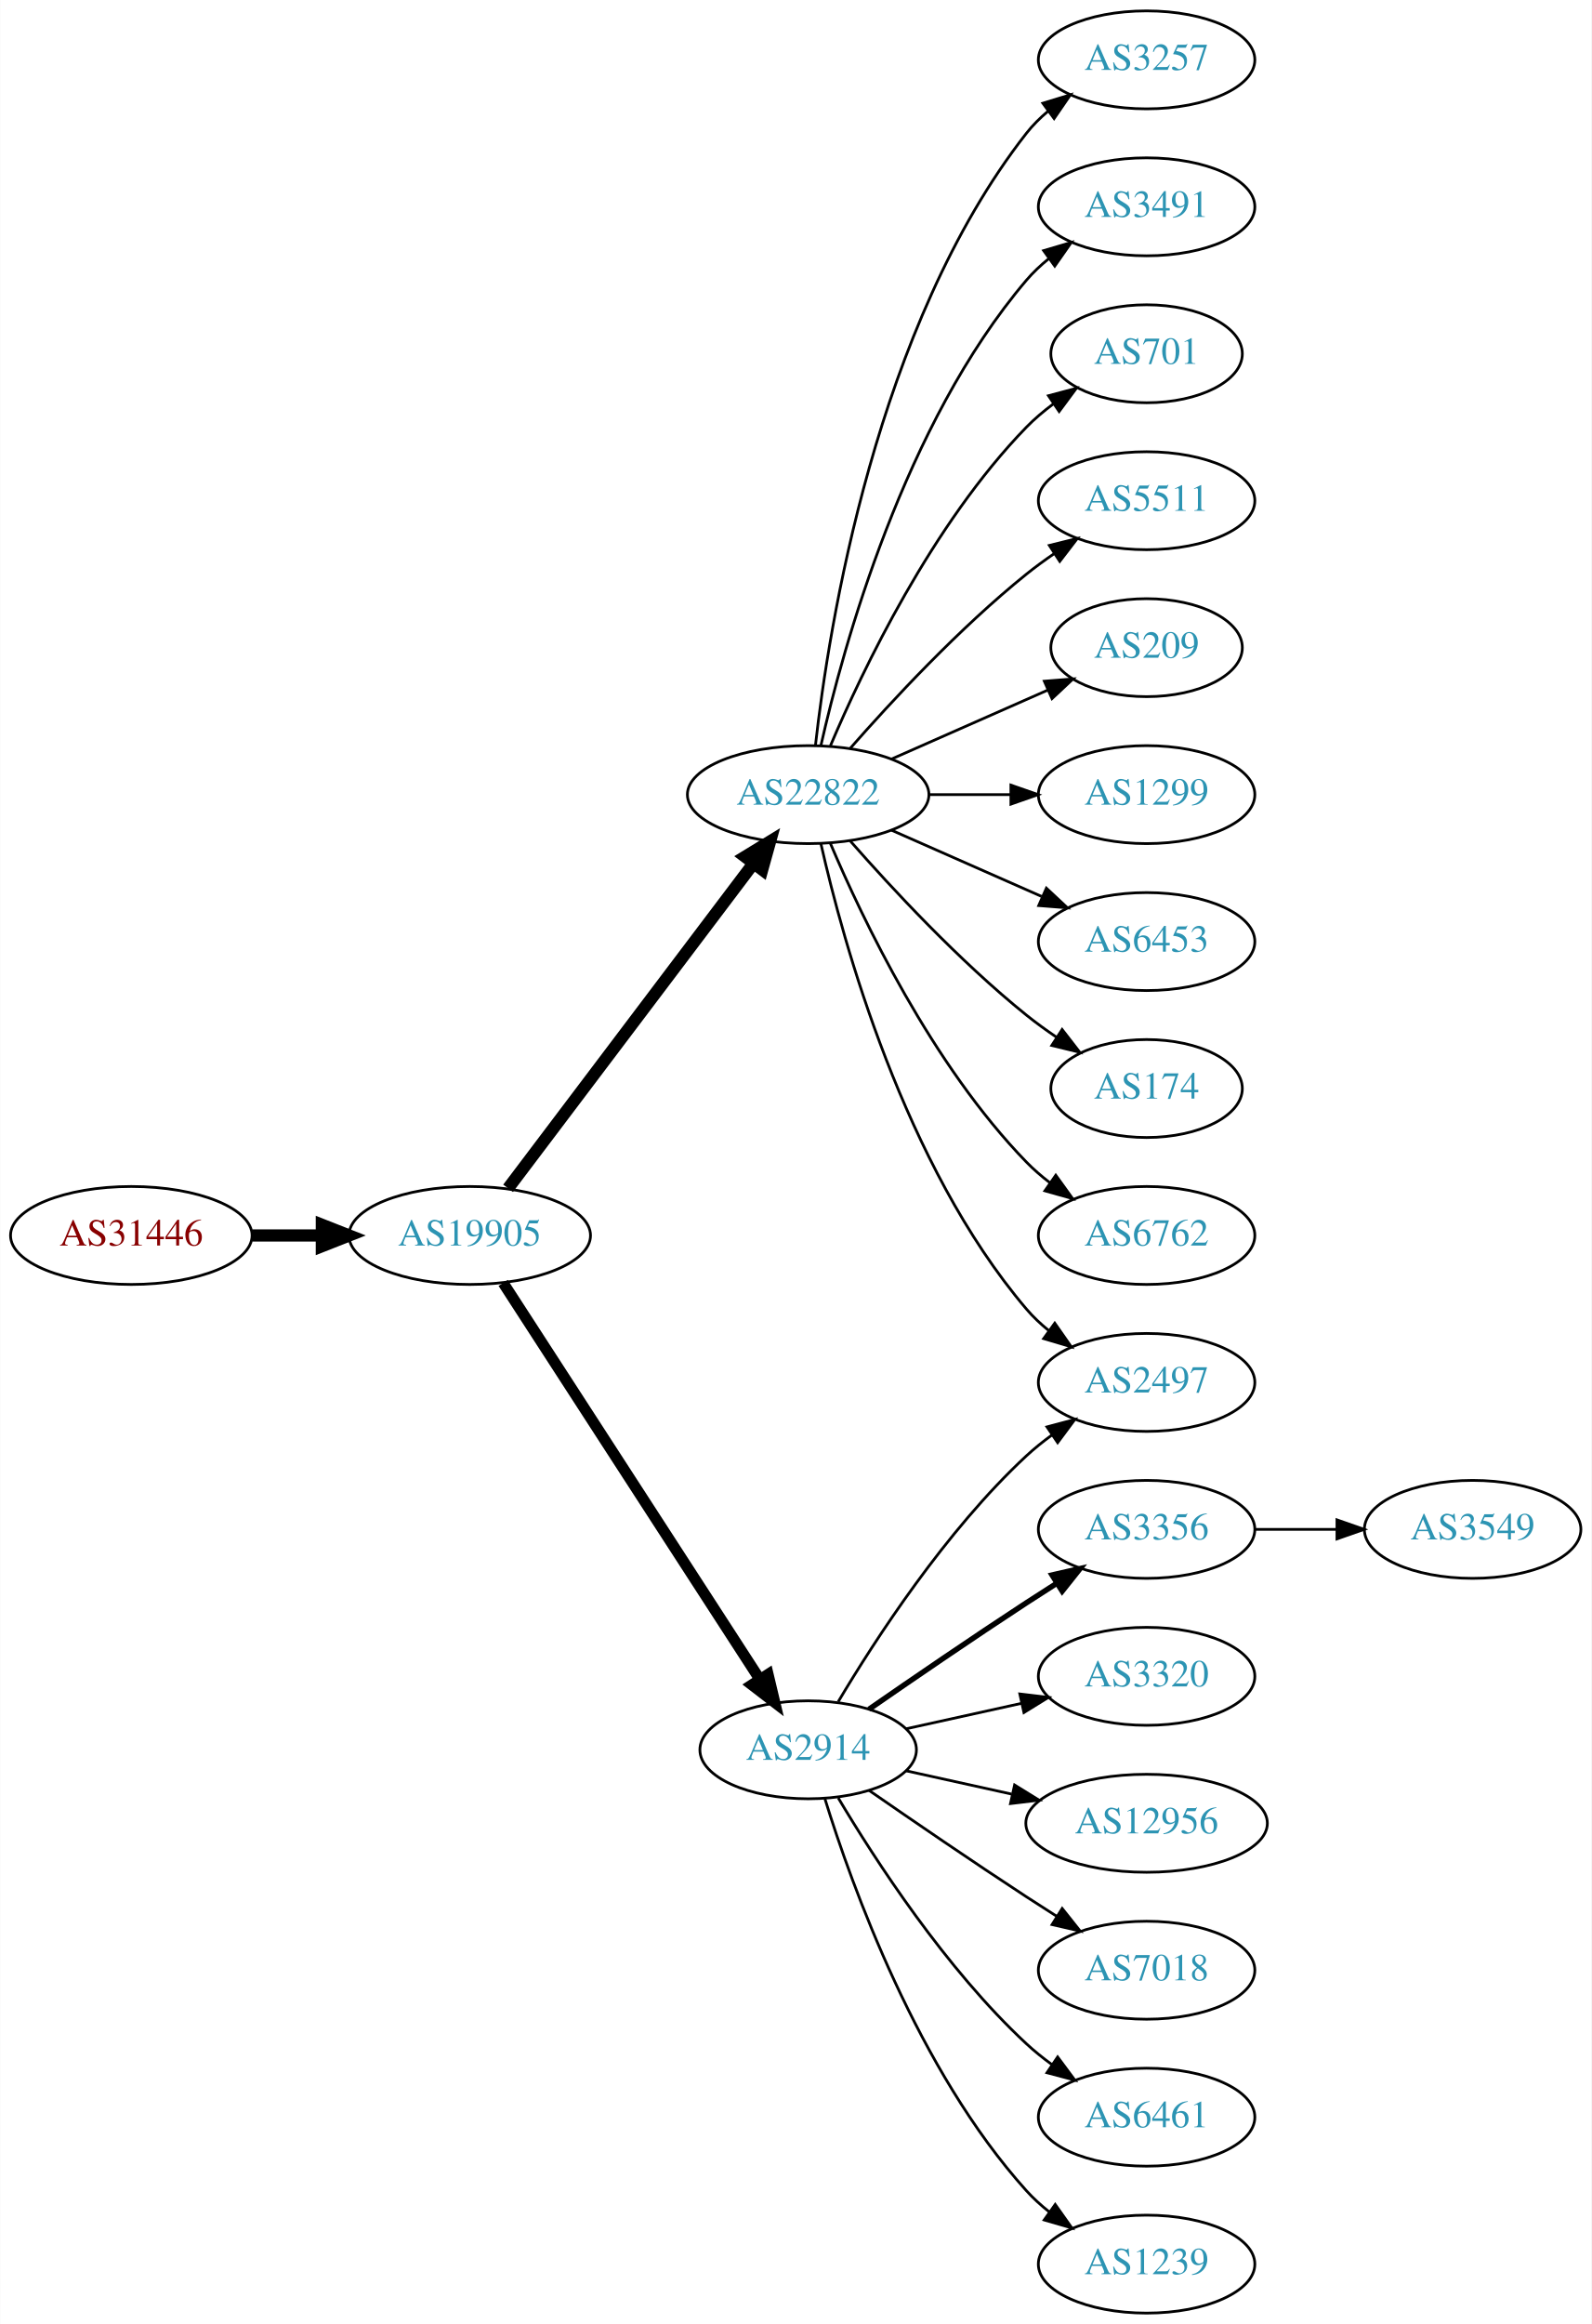
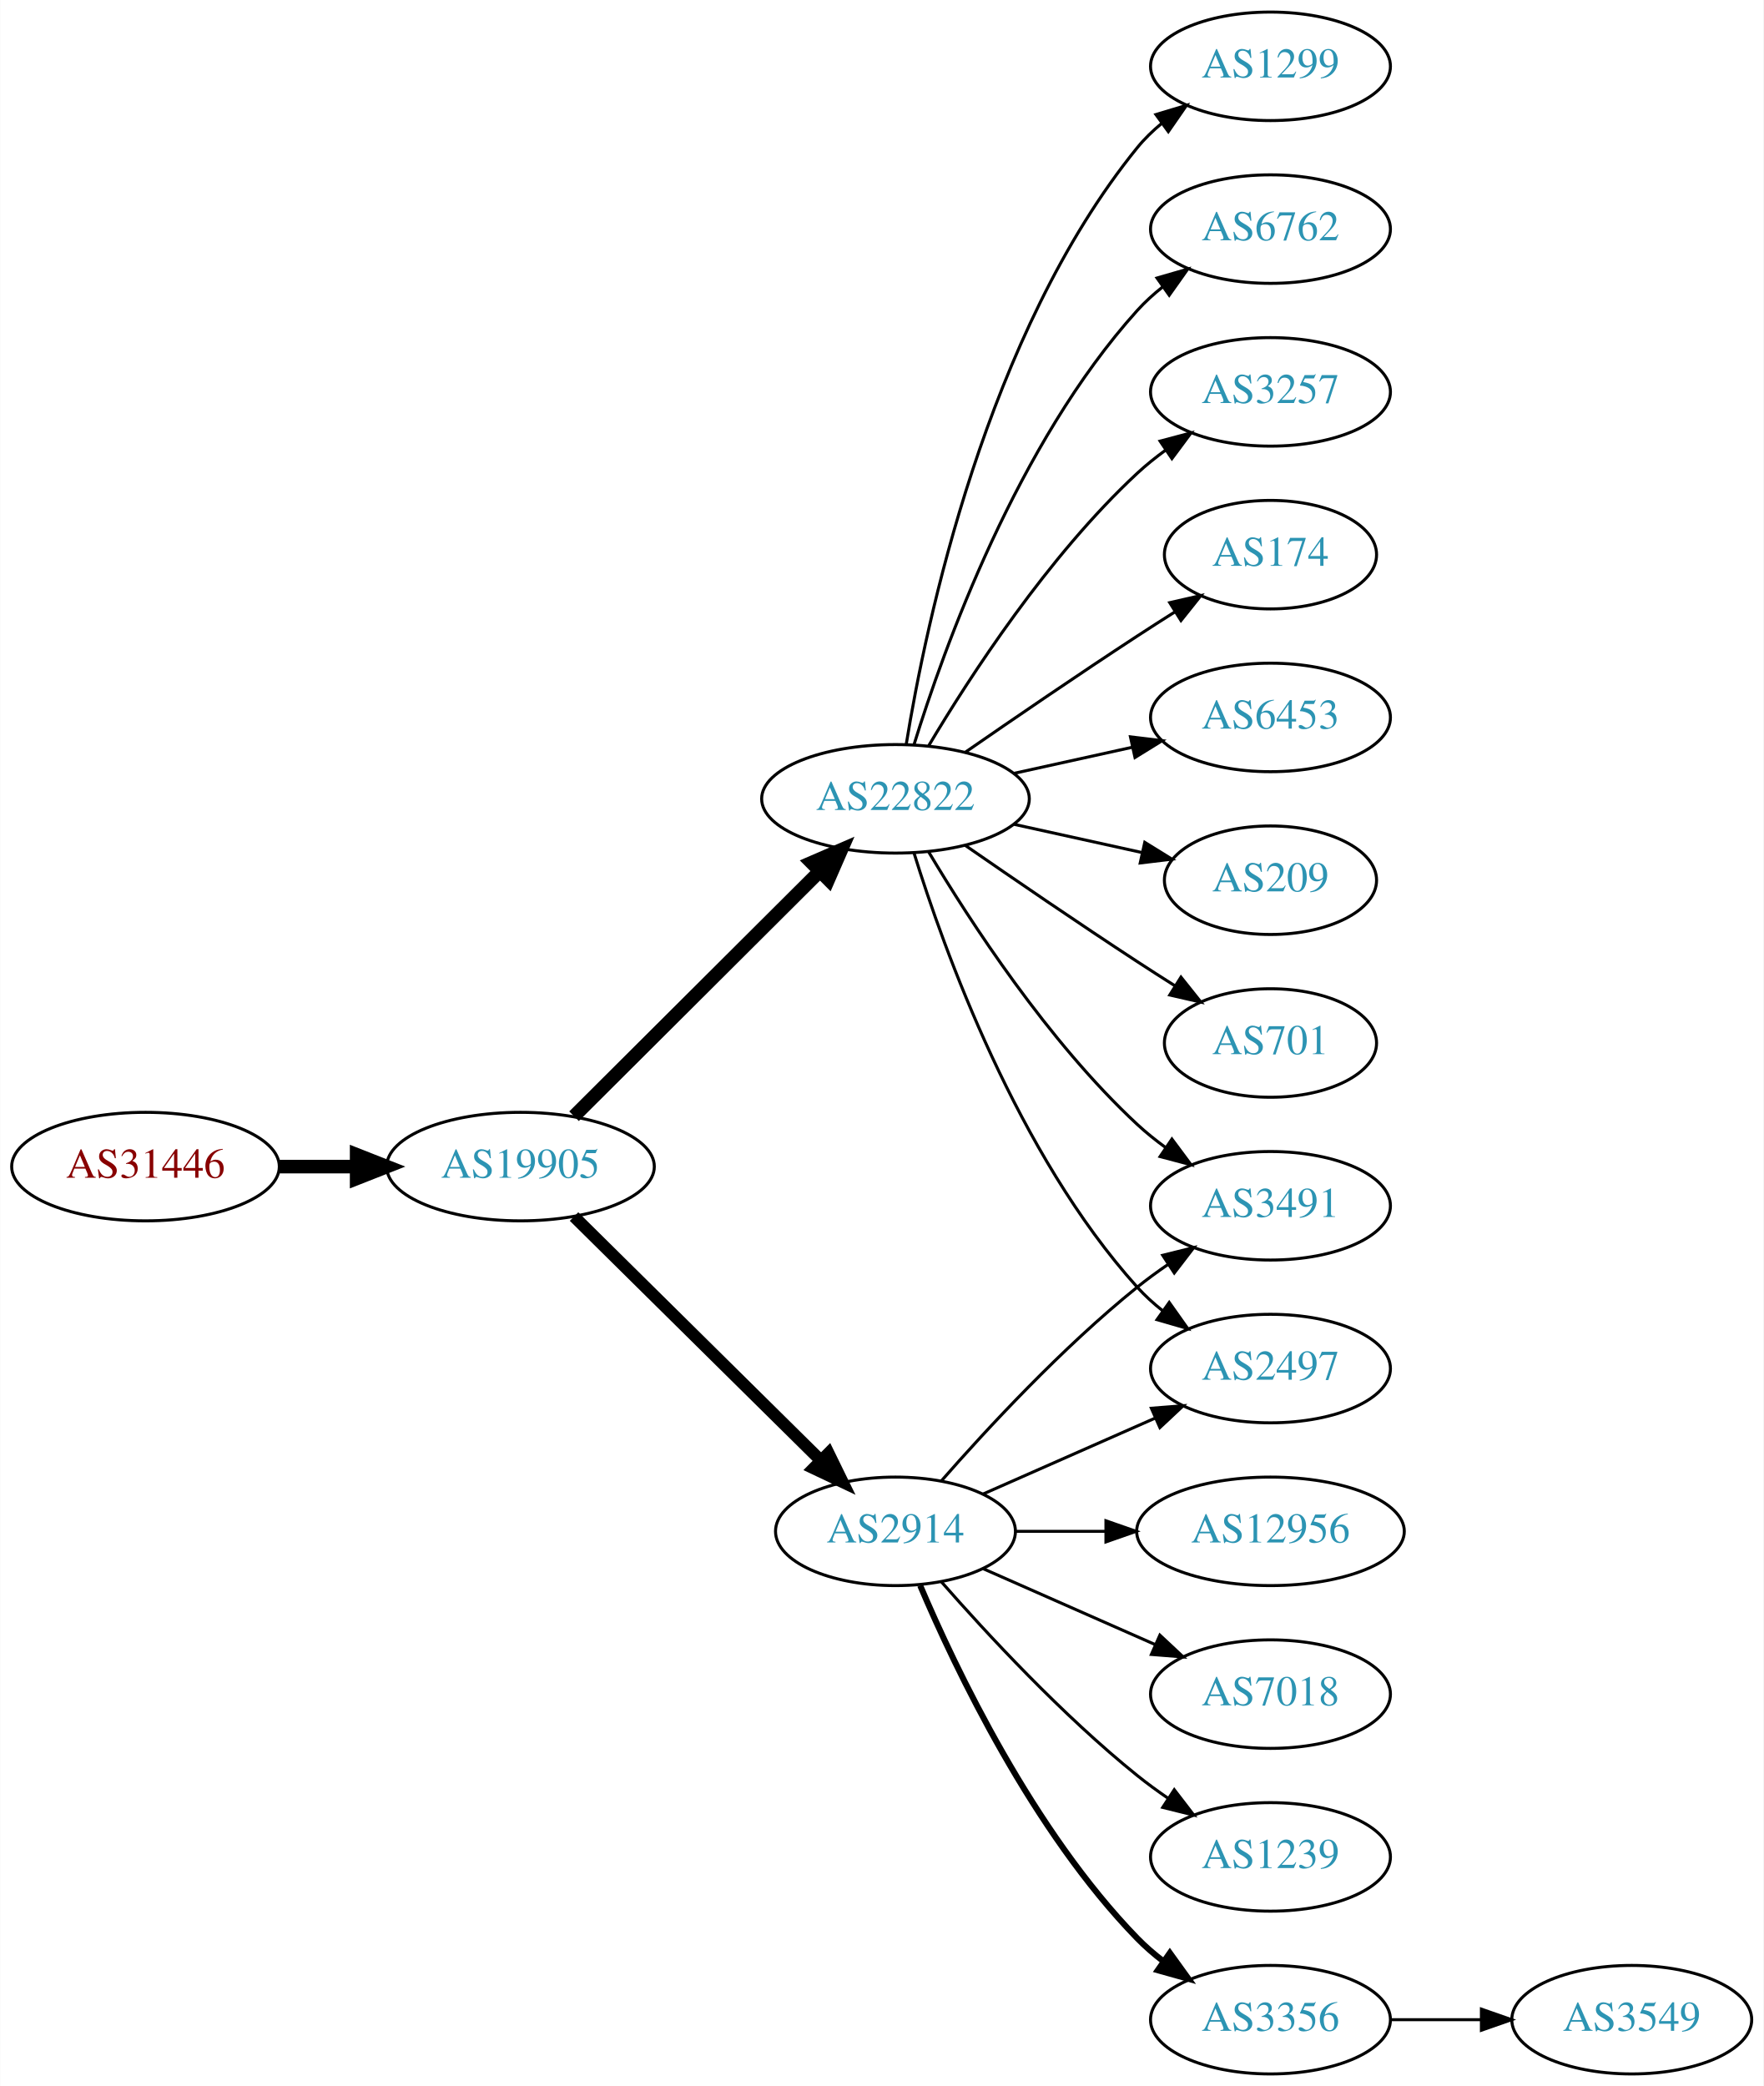
- <svg xmlns="http://www.w3.org/2000/svg" xmlns:xlink="http://www.w3.org/1999/xlink" width="585pt" height="854pt" viewBox="0.00 0.00 584.86 854.00">
-   <g id="graph0" class="graph" transform="scale(1 1) rotate(0) translate(4 850)">
-     <polygon fill="white" stroke="none" points="-4,4 -4,-850 580.862,-850 580.862,4 -4,4" />
+ <svg xmlns="http://www.w3.org/2000/svg" xmlns:xlink="http://www.w3.org/1999/xlink" width="585pt" height="692pt" viewBox="0.00 0.00 584.86 692.00">
+   <g id="graph0" class="graph" transform="scale(1 1) rotate(0) translate(4 688)">
+     <polygon fill="white" stroke="none" points="-4,4 -4,-688 580.862,-688 580.862,4 -4,4" />
    <g id="node1" class="node">
      <g id="a_node1">
        <a xlink:href="/asn/31446" xlink:title="AS31446 ~ bwin.party services (Austria) GmbH [AT]">
-           <ellipse fill="#ffffff" stroke="black" cx="44.196" cy="-396" rx="44.393" ry="18" />
-           <text text-anchor="middle" x="44.196" y="-392.3" font-family="Times,serif" font-size="14.00" fill="#880000">AS31446</text>
+           <ellipse fill="#ffffff" stroke="black" cx="44.196" cy="-301" rx="44.393" ry="18" />
+           <text text-anchor="middle" x="44.196" y="-297.3" font-family="Times,serif" font-size="14.00" fill="#880000">AS31446</text>
        </a>
      </g>
    </g>
    <g id="node2" class="node">
      <g id="a_node2">
        <a xlink:href="/asn/19905" xlink:title="AS19905 ~ NeuStar, Inc. [US]">
-           <ellipse fill="#ffffff" stroke="black" cx="168.588" cy="-396" rx="44.393" ry="18" />
-           <text text-anchor="middle" x="168.588" y="-392.3" font-family="Times,serif" font-size="14.00" fill="#2c94b3">AS19905</text>
+           <ellipse fill="#ffffff" stroke="black" cx="168.588" cy="-301" rx="44.393" ry="18" />
+           <text text-anchor="middle" x="168.588" y="-297.3" font-family="Times,serif" font-size="14.00" fill="#2c94b3">AS19905</text>
        </a>
      </g>
    </g>
    <g id="edge1" class="edge">
-       <path fill="none" stroke="black" stroke-width="4.5" d="M88.692,-396C96.898,-396 105.569,-396 114.041,-396" />
-       <polygon fill="black" stroke="black" stroke-width="4.5" points="114.233,-399.938 124.233,-396 114.233,-392.063 114.233,-399.938" />
+       <path fill="none" stroke="black" stroke-width="4.5" d="M88.692,-301C96.898,-301 105.569,-301 114.041,-301" />
+       <polygon fill="black" stroke="black" stroke-width="4.5" points="114.233,-304.938 124.233,-301 114.233,-297.063 114.233,-304.938" />
    </g>
    <g id="node3" class="node">
      <g id="a_node3">
        <a xlink:href="/asn/22822" xlink:title="AS22822 ~ Limelight Networks, Inc. [US]">
-           <ellipse fill="#ffffff" stroke="black" cx="292.98" cy="-558" rx="44.393" ry="18" />
-           <text text-anchor="middle" x="292.98" y="-554.3" font-family="Times,serif" font-size="14.00" fill="#2c94b3">AS22822</text>
+           <ellipse fill="#ffffff" stroke="black" cx="292.98" cy="-423" rx="44.393" ry="18" />
+           <text text-anchor="middle" x="292.98" y="-419.3" font-family="Times,serif" font-size="14.00" fill="#2c94b3">AS22822</text>
        </a>
      </g>
    </g>
    <g id="edge2" class="edge">
-       <path fill="none" stroke="black" stroke-width="4.5" d="M182.686,-413.337C204.311,-441.96 247.582,-499.233 272.705,-532.486" />
-       <polygon fill="black" stroke="black" stroke-width="4.5" points="269.807,-535.183 278.976,-540.788 276.09,-530.435 269.807,-535.183" />
+       <path fill="none" stroke="black" stroke-width="4.5" d="M186.35,-317.708C207.381,-338.671 243.602,-374.777 267.675,-398.772" />
+       <polygon fill="black" stroke="black" stroke-width="4.5" points="265.166,-401.831 275.029,-406.103 270.726,-396.254 265.166,-401.831" />
    </g>
    <g id="node4" class="node">
      <g id="a_node4">
        <a xlink:href="/asn/2914" xlink:title="AS2914 ~ NTT America, Inc. [US]">
-           <ellipse fill="#ffffff" stroke="black" cx="292.98" cy="-207" rx="39.794" ry="18" />
-           <text text-anchor="middle" x="292.98" y="-203.3" font-family="Times,serif" font-size="14.00" fill="#2c94b3">AS2914</text>
+           <ellipse fill="#ffffff" stroke="black" cx="292.98" cy="-180" rx="39.794" ry="18" />
+           <text text-anchor="middle" x="292.98" y="-176.3" font-family="Times,serif" font-size="14.00" fill="#2c94b3">AS2914</text>
        </a>
      </g>
    </g>
    <g id="edge3" class="edge">
-       <path fill="none" stroke="black" stroke-width="4.05" d="M180.883,-378.558C202.469,-345.225 249.685,-272.314 275.056,-233.134" />
-       <polygon fill="black" stroke="black" stroke-width="4.05" points="278.252,-234.72 280.713,-224.4 272.303,-230.867 278.252,-234.72" />
+       <path fill="none" stroke="black" stroke-width="4" d="M186.35,-284.429C207.499,-263.521 244.01,-227.425 268.079,-203.629" />
+       <polygon fill="black" stroke="black" stroke-width="4" points="270.771,-205.89 275.421,-196.371 265.849,-200.912 270.771,-205.89" />
    </g>
    <g id="node5" class="node">
      <g id="a_node5">
-         <a xlink:href="/asn/3257" xlink:title="AS3257 ~ GTT [DE]">
-           <ellipse fill="#ffffff" stroke="black" cx="417.373" cy="-828" rx="39.794" ry="18" />
-           <text text-anchor="middle" x="417.373" y="-824.3" font-family="Times,serif" font-size="14.00" fill="#2c94b3">AS3257</text>
+         <a xlink:href="/asn/6453" xlink:title="AS6453 ~ TATA COMMUNICATIONS (AMERICA) INC [US]">
+           <ellipse fill="#ffffff" stroke="black" cx="417.373" cy="-450" rx="39.794" ry="18" />
+           <text text-anchor="middle" x="417.373" y="-446.3" font-family="Times,serif" font-size="14.00" fill="#2c94b3">AS6453</text>
        </a>
      </g>
    </g>
    <g id="edge4" class="edge">
-       <path fill="none" stroke="black" d="M295.66,-576.129C300.49,-619.368 317.831,-730.216 373.176,-801 375.492,-803.961 378.229,-806.683 381.184,-809.164" />
-       <polygon fill="black" stroke="black" points="379.239,-812.078 389.375,-815.165 383.377,-806.432 379.239,-812.078" />
+       <path fill="none" stroke="black" d="M332.37,-431.469C344.761,-434.202 358.608,-437.257 371.429,-440.085" />
+       <polygon fill="black" stroke="black" points="370.924,-443.558 381.443,-442.295 372.432,-436.722 370.924,-443.558" />
    </g>
    <g id="node6" class="node">
      <g id="a_node6">
-         <a xlink:href="/asn/3491" xlink:title="AS3491 ~ PCCW Global, Inc. [US]">
-           <ellipse fill="#ffffff" stroke="black" cx="417.373" cy="-774" rx="39.794" ry="18" />
-           <text text-anchor="middle" x="417.373" y="-770.3" font-family="Times,serif" font-size="14.00" fill="#2c94b3">AS3491</text>
+         <a xlink:href="/asn/209" xlink:title="AS209 ~ CenturyLink Communications, LLC [US]">
+           <ellipse fill="#ffffff" stroke="black" cx="417.373" cy="-396" rx="35.194" ry="18" />
+           <text text-anchor="middle" x="417.373" y="-392.3" font-family="Times,serif" font-size="14.00" fill="#2c94b3">AS209</text>
        </a>
      </g>
    </g>
    <g id="edge5" class="edge">
-       <path fill="none" stroke="black" d="M297.674,-576.075C305.814,-612.148 328.247,-694.14 373.176,-747 375.611,-749.864 378.427,-752.521 381.432,-754.961" />
-       <polygon fill="black" stroke="black" points="379.531,-757.905 389.692,-760.906 383.62,-752.224 379.531,-757.905" />
+       <path fill="none" stroke="black" d="M332.37,-414.531C345.778,-411.573 360.89,-408.24 374.562,-405.224" />
+       <polygon fill="black" stroke="black" points="375.673,-408.563 384.684,-402.99 374.165,-401.727 375.673,-408.563" />
    </g>
    <g id="node7" class="node">
      <g id="a_node7">
        <a xlink:href="/asn/701" xlink:title="AS701 ~ UUNET [US]">
-           <ellipse fill="#ffffff" stroke="black" cx="417.373" cy="-720" rx="35.194" ry="18" />
-           <text text-anchor="middle" x="417.373" y="-716.3" font-family="Times,serif" font-size="14.00" fill="#2c94b3">AS701</text>
+           <ellipse fill="#ffffff" stroke="black" cx="417.373" cy="-342" rx="35.194" ry="18" />
+           <text text-anchor="middle" x="417.373" y="-338.3" font-family="Times,serif" font-size="14.00" fill="#2c94b3">AS701</text>
        </a>
      </g>
    </g>
    <g id="edge6" class="edge">
-       <path fill="none" stroke="black" d="M301.171,-575.975C312.938,-603.682 338.512,-657.348 373.176,-693 376.159,-696.067 379.556,-698.94 383.106,-701.581" />
-       <polygon fill="black" stroke="black" points="381.301,-704.586 391.54,-707.308 385.233,-698.795 381.301,-704.586" />
+       <path fill="none" stroke="black" d="M316.011,-407.633C331.813,-396.695 353.67,-381.739 373.176,-369 377.221,-366.358 381.507,-363.615 385.746,-360.933" />
+       <polygon fill="black" stroke="black" points="387.683,-363.85 394.29,-355.568 383.96,-357.921 387.683,-363.85" />
    </g>
    <g id="node8" class="node">
      <g id="a_node8">
-         <a xlink:href="/asn/5511" xlink:title="AS5511 ~ Orange S.A. [FR]">
-           <ellipse fill="#ffffff" stroke="black" cx="417.373" cy="-666" rx="39.794" ry="18" />
-           <text text-anchor="middle" x="417.373" y="-662.3" font-family="Times,serif" font-size="14.00" fill="#2c94b3">AS5511</text>
+         <a xlink:href="/asn/2497" xlink:title="AS2497 ~ Internet Initiative Japan Inc. [JP]">
+           <ellipse fill="#ffffff" stroke="black" cx="417.373" cy="-234" rx="39.794" ry="18" />
+           <text text-anchor="middle" x="417.373" y="-230.3" font-family="Times,serif" font-size="14.00" fill="#2c94b3">AS2497</text>
        </a>
      </g>
    </g>
    <g id="edge7" class="edge">
-       <path fill="none" stroke="black" d="M308.413,-574.983C323.544,-592.229 348.509,-619.148 373.176,-639 376.432,-641.62 379.957,-644.192 383.542,-646.646" />
-       <polygon fill="black" stroke="black" points="381.629,-649.577 391.914,-652.121 385.46,-643.719 381.629,-649.577" />
+       <path fill="none" stroke="black" d="M299.118,-405.06C309.021,-373.021 333.359,-305.188 373.176,-261 375.693,-258.208 378.564,-255.599 381.603,-253.188" />
+       <polygon fill="black" stroke="black" points="383.786,-255.93 389.911,-247.285 379.732,-250.224 383.786,-255.93" />
    </g>
    <g id="node9" class="node">
      <g id="a_node9">
-         <a xlink:href="/asn/209" xlink:title="AS209 ~ CenturyLink Communications, LLC [US]">
-           <ellipse fill="#ffffff" stroke="black" cx="417.373" cy="-612" rx="35.194" ry="18" />
-           <text text-anchor="middle" x="417.373" y="-608.3" font-family="Times,serif" font-size="14.00" fill="#2c94b3">AS209</text>
+         <a xlink:href="/asn/1299" xlink:title="AS1299 ~ Telia Carrier [EU]">
+           <ellipse fill="#ffffff" stroke="black" cx="417.373" cy="-666" rx="39.794" ry="18" />
+           <text text-anchor="middle" x="417.373" y="-662.3" font-family="Times,serif" font-size="14.00" fill="#2c94b3">AS1299</text>
        </a>
      </g>
    </g>
    <g id="edge8" class="edge">
-       <path fill="none" stroke="black" d="M323.608,-571.072C340.879,-578.692 362.77,-588.35 380.948,-596.371" />
-       <polygon fill="black" stroke="black" points="379.78,-599.68 390.341,-600.515 382.605,-593.276 379.78,-599.68" />
+       <path fill="none" stroke="black" d="M296.561,-441.178C303.016,-480.997 323.088,-577.286 373.176,-639 375.545,-641.918 378.318,-644.612 381.295,-647.075" />
+       <polygon fill="black" stroke="black" points="379.371,-650.003 389.517,-653.052 383.486,-644.341 379.371,-650.003" />
    </g>
    <g id="node10" class="node">
      <g id="a_node10">
-         <a xlink:href="/asn/1299" xlink:title="AS1299 ~ Telia Carrier [EU]">
-           <ellipse fill="#ffffff" stroke="black" cx="417.373" cy="-558" rx="39.794" ry="18" />
-           <text text-anchor="middle" x="417.373" y="-554.3" font-family="Times,serif" font-size="14.00" fill="#2c94b3">AS1299</text>
+         <a xlink:href="/asn/3491" xlink:title="AS3491 ~ PCCW Global, Inc. [US]">
+           <ellipse fill="#ffffff" stroke="black" cx="417.373" cy="-288" rx="39.794" ry="18" />
+           <text text-anchor="middle" x="417.373" y="-284.3" font-family="Times,serif" font-size="14.00" fill="#2c94b3">AS3491</text>
        </a>
      </g>
    </g>
    <g id="edge9" class="edge">
-       <path fill="none" stroke="black" d="M337.476,-558C347.165,-558 357.502,-558 367.394,-558" />
-       <polygon fill="black" stroke="black" points="367.497,-561.5 377.497,-558 367.497,-554.5 367.497,-561.5" />
+       <path fill="none" stroke="black" d="M304.026,-405.329C317.597,-382.528 343.529,-342.528 373.176,-315 376.083,-312.301 379.296,-309.72 382.62,-307.297" />
+       <polygon fill="black" stroke="black" points="384.679,-310.13 390.998,-301.625 380.755,-304.333 384.679,-310.13" />
    </g>
    <g id="node11" class="node">
      <g id="a_node11">
-         <a xlink:href="/asn/6453" xlink:title="AS6453 ~ TATA COMMUNICATIONS (AMERICA) INC [US]">
-           <ellipse fill="#ffffff" stroke="black" cx="417.373" cy="-504" rx="39.794" ry="18" />
-           <text text-anchor="middle" x="417.373" y="-500.3" font-family="Times,serif" font-size="14.00" fill="#2c94b3">AS6453</text>
+         <a xlink:href="/asn/6762" xlink:title="AS6762 ~ TELECOM ITALIA SPARKLE S.p.A. [IT]">
+           <ellipse fill="#ffffff" stroke="black" cx="417.373" cy="-612" rx="39.794" ry="18" />
+           <text text-anchor="middle" x="417.373" y="-608.3" font-family="Times,serif" font-size="14.00" fill="#2c94b3">AS6762</text>
        </a>
      </g>
    </g>
    <g id="edge10" class="edge">
-       <path fill="none" stroke="black" d="M323.608,-544.928C340.203,-537.607 361.062,-528.403 378.795,-520.579" />
-       <polygon fill="black" stroke="black" points="380.543,-523.634 388.279,-516.395 377.717,-517.23 380.543,-523.634" />
+       <path fill="none" stroke="black" d="M299.118,-440.94C309.021,-472.979 333.359,-540.812 373.176,-585 375.693,-587.792 378.564,-590.401 381.603,-592.812" />
+       <polygon fill="black" stroke="black" points="379.732,-595.776 389.911,-598.715 383.786,-590.07 379.732,-595.776" />
    </g>
    <g id="node12" class="node">
      <g id="a_node12">
-         <a xlink:href="/asn/174" xlink:title="AS174 ~ Cogent Communications [US]">
-           <ellipse fill="#ffffff" stroke="black" cx="417.373" cy="-450" rx="35.194" ry="18" />
-           <text text-anchor="middle" x="417.373" y="-446.3" font-family="Times,serif" font-size="14.00" fill="#2c94b3">AS174</text>
+         <a xlink:href="/asn/3257" xlink:title="AS3257 ~ GTT [DE]">
+           <ellipse fill="#ffffff" stroke="black" cx="417.373" cy="-558" rx="39.794" ry="18" />
+           <text text-anchor="middle" x="417.373" y="-554.3" font-family="Times,serif" font-size="14.00" fill="#2c94b3">AS3257</text>
        </a>
      </g>
    </g>
    <g id="edge11" class="edge">
-       <path fill="none" stroke="black" d="M308.413,-541.017C323.544,-523.771 348.509,-496.852 373.176,-477 376.682,-474.179 380.5,-471.413 384.368,-468.792" />
-       <polygon fill="black" stroke="black" points="386.325,-471.694 392.813,-463.318 382.518,-465.82 386.325,-471.694" />
+       <path fill="none" stroke="black" d="M304.026,-440.671C317.597,-463.472 343.529,-503.472 373.176,-531 376.083,-533.699 379.296,-536.28 382.62,-538.703" />
+       <polygon fill="black" stroke="black" points="380.755,-541.667 390.998,-544.375 384.679,-535.87 380.755,-541.667" />
    </g>
    <g id="node13" class="node">
      <g id="a_node13">
-         <a xlink:href="/asn/6762" xlink:title="AS6762 ~ TELECOM ITALIA SPARKLE S.p.A. [IT]">
-           <ellipse fill="#ffffff" stroke="black" cx="417.373" cy="-396" rx="39.794" ry="18" />
-           <text text-anchor="middle" x="417.373" y="-392.3" font-family="Times,serif" font-size="14.00" fill="#2c94b3">AS6762</text>
+         <a xlink:href="/asn/174" xlink:title="AS174 ~ Cogent Communications [US]">
+           <ellipse fill="#ffffff" stroke="black" cx="417.373" cy="-504" rx="35.194" ry="18" />
+           <text text-anchor="middle" x="417.373" y="-500.3" font-family="Times,serif" font-size="14.00" fill="#2c94b3">AS174</text>
        </a>
      </g>
    </g>
    <g id="edge12" class="edge">
-       <path fill="none" stroke="black" d="M301.171,-540.025C312.938,-512.318 338.512,-458.652 373.176,-423 375.797,-420.305 378.737,-417.761 381.82,-415.392" />
-       <polygon fill="black" stroke="black" points="383.995,-418.141 390.189,-409.545 379.986,-412.403 383.995,-418.141" />
+       <path fill="none" stroke="black" d="M316.011,-438.367C331.813,-449.305 353.67,-464.261 373.176,-477 377.221,-479.642 381.507,-482.385 385.746,-485.067" />
+       <polygon fill="black" stroke="black" points="383.96,-488.079 394.29,-490.432 387.683,-482.15 383.96,-488.079" />
+     </g>
+     <g id="edge14" class="edge">
+       <path fill="none" stroke="black" d="M322.06,-192.389C339.008,-199.866 360.805,-209.483 379.174,-217.588" />
+       <polygon fill="black" stroke="black" points="377.862,-220.834 388.424,-221.669 380.688,-214.43 377.862,-220.834" />
+     </g>
+     <g id="edge18" class="edge">
+       <path fill="none" stroke="black" d="M308.133,-196.663C323.234,-213.894 348.355,-241.024 373.176,-261 376.432,-263.62 379.957,-266.192 383.542,-268.646" />
+       <polygon fill="black" stroke="black" points="381.629,-271.577 391.914,-274.121 385.46,-265.719 381.629,-271.577" />
    </g>
    <g id="node14" class="node">
      <g id="a_node14">
-         <a xlink:href="/asn/2497" xlink:title="AS2497 ~ Internet Initiative Japan Inc. [JP]">
-           <ellipse fill="#ffffff" stroke="black" cx="417.373" cy="-342" rx="39.794" ry="18" />
-           <text text-anchor="middle" x="417.373" y="-338.3" font-family="Times,serif" font-size="14.00" fill="#2c94b3">AS2497</text>
+         <a xlink:href="/asn/3356" xlink:title="AS3356 ~ Level 3 Parent, LLC [US]">
+           <ellipse fill="#ffffff" stroke="black" cx="417.373" cy="-18" rx="39.794" ry="18" />
+           <text text-anchor="middle" x="417.373" y="-14.3" font-family="Times,serif" font-size="14.00" fill="#2c94b3">AS3356</text>
        </a>
      </g>
    </g>
    <g id="edge13" class="edge">
-       <path fill="none" stroke="black" d="M297.674,-539.925C305.814,-503.852 328.247,-421.86 373.176,-369 375.611,-366.136 378.427,-363.479 381.432,-361.039" />
-       <polygon fill="black" stroke="black" points="383.62,-363.776 389.692,-355.094 379.531,-358.095 383.62,-363.776" />
-     </g>
-     <g id="edge18" class="edge">
-       <path fill="none" stroke="black" d="M304.026,-224.671C317.597,-247.472 343.529,-287.472 373.176,-315 376.083,-317.699 379.296,-320.28 382.62,-322.703" />
-       <polygon fill="black" stroke="black" points="380.755,-325.667 390.998,-328.375 384.679,-319.87 380.755,-325.667" />
+       <path fill="none" stroke="black" stroke-width="2" d="M301.171,-162.025C312.938,-134.318 338.512,-80.652 373.176,-45 375.797,-42.305 378.737,-39.761 381.82,-37.392" />
+       <polygon fill="black" stroke="black" stroke-width="2" points="383.995,-40.141 390.189,-31.545 379.986,-34.403 383.995,-40.141" />
    </g>
    <g id="node15" class="node">
      <g id="a_node15">
-         <a xlink:href="/asn/3356" xlink:title="AS3356 ~ Level 3 Parent, LLC [US]">
-           <ellipse fill="#ffffff" stroke="black" cx="417.373" cy="-288" rx="39.794" ry="18" />
-           <text text-anchor="middle" x="417.373" y="-284.3" font-family="Times,serif" font-size="14.00" fill="#2c94b3">AS3356</text>
-         </a>
-       </g>
-     </g>
-     <g id="edge14" class="edge">
-       <path fill="none" stroke="black" stroke-width="2" d="M315.337,-221.901C331.188,-232.877 353.391,-248.079 373.176,-261 376.758,-263.339 380.529,-265.759 384.289,-268.144" />
-       <polygon fill="black" stroke="black" stroke-width="2" points="382.623,-271.231 392.95,-273.596 386.352,-265.307 382.623,-271.231" />
-     </g>
-     <g id="node16" class="node">
-       <g id="a_node16">
-         <a xlink:href="/asn/3320" xlink:title="AS3320 ~ DTAG [DE]">
-           <ellipse fill="#ffffff" stroke="black" cx="417.373" cy="-234" rx="39.794" ry="18" />
-           <text text-anchor="middle" x="417.373" y="-230.3" font-family="Times,serif" font-size="14.00" fill="#2c94b3">AS3320</text>
-         </a>
-       </g>
-     </g>
-     <g id="edge15" class="edge">
-       <path fill="none" stroke="black" d="M329.053,-214.737C342.24,-217.646 357.42,-220.995 371.386,-224.076" />
-       <polygon fill="black" stroke="black" points="370.776,-227.525 381.295,-226.262 372.284,-220.69 370.776,-227.525" />
-     </g>
-     <g id="node17" class="node">
-       <g id="a_node17">
        <a xlink:href="/asn/12956" xlink:title="AS12956 ~ TELXIUS [ES]">
          <ellipse fill="#ffffff" stroke="black" cx="417.373" cy="-180" rx="44.393" ry="18" />
          <text text-anchor="middle" x="417.373" y="-176.3" font-family="Times,serif" font-size="14.00" fill="#2c94b3">AS12956</text>
        </a>
      </g>
    </g>
-     <g id="edge16" class="edge">
-       <path fill="none" stroke="black" d="M329.053,-199.263C341.092,-196.607 354.792,-193.585 367.713,-190.734" />
-       <polygon fill="black" stroke="black" points="368.851,-194.068 377.862,-188.495 367.343,-187.232 368.851,-194.068" />
-     </g>
-     <g id="node18" class="node">
-       <g id="a_node18">
+     <g id="edge15" class="edge">
+       <path fill="none" stroke="black" d="M332.706,-180C342.166,-180 352.458,-180 362.484,-180" />
+       <polygon fill="black" stroke="black" points="362.791,-183.5 372.791,-180 362.791,-176.5 362.791,-183.5" />
+     </g>
+     <g id="node16" class="node">
+       <g id="a_node16">
        <a xlink:href="/asn/7018" xlink:title="AS7018 ~ AT&amp;T Services, Inc. [US]">
          <ellipse fill="#ffffff" stroke="black" cx="417.373" cy="-126" rx="39.794" ry="18" />
          <text text-anchor="middle" x="417.373" y="-122.3" font-family="Times,serif" font-size="14.00" fill="#2c94b3">AS7018</text>
        </a>
      </g>
    </g>
+     <g id="edge16" class="edge">
+       <path fill="none" stroke="black" d="M322.06,-167.611C339.008,-160.134 360.805,-150.517 379.174,-142.412" />
+       <polygon fill="black" stroke="black" points="380.688,-145.57 388.424,-138.331 377.862,-139.166 380.688,-145.57" />
+     </g>
+     <g id="node17" class="node">
+       <g id="a_node17">
+         <a xlink:href="/asn/1239" xlink:title="AS1239 ~ Sprint [US]">
+           <ellipse fill="#ffffff" stroke="black" cx="417.373" cy="-72" rx="39.794" ry="18" />
+           <text text-anchor="middle" x="417.373" y="-68.3" font-family="Times,serif" font-size="14.00" fill="#2c94b3">AS1239</text>
+         </a>
+       </g>
+     </g>
    <g id="edge17" class="edge">
-       <path fill="none" stroke="black" d="M315.337,-192.099C331.188,-181.123 353.391,-165.921 373.176,-153 376.758,-150.661 380.529,-148.241 384.289,-145.856" />
-       <polygon fill="black" stroke="black" points="386.352,-148.693 392.95,-140.404 382.623,-142.769 386.352,-148.693" />
-     </g>
-     <g id="node19" class="node">
-       <g id="a_node19">
-         <a xlink:href="/asn/6461" xlink:title="AS6461 ~ Zayo Bandwidth [US]">
-           <ellipse fill="#ffffff" stroke="black" cx="417.373" cy="-72" rx="39.794" ry="18" />
-           <text text-anchor="middle" x="417.373" y="-68.3" font-family="Times,serif" font-size="14.00" fill="#2c94b3">AS6461</text>
+       <path fill="none" stroke="black" d="M308.133,-163.337C323.234,-146.106 348.355,-118.976 373.176,-99 376.432,-96.38 379.957,-93.808 383.542,-91.354" />
+       <polygon fill="black" stroke="black" points="385.46,-94.281 391.914,-85.879 381.629,-88.423 385.46,-94.281" />
+     </g>
+     <g id="node18" class="node">
+       <g id="a_node18">
+         <a xlink:href="/asn/3549" xlink:title="AS3549 ~ Level 3 Parent, LLC [US]">
+           <ellipse fill="#ffffff" stroke="black" cx="537.215" cy="-18" rx="39.794" ry="18" />
+           <text text-anchor="middle" x="537.215" y="-14.3" font-family="Times,serif" font-size="14.00" fill="#2c94b3">AS3549</text>
        </a>
      </g>
    </g>
    <g id="edge19" class="edge">
-       <path fill="none" stroke="black" d="M304.026,-189.329C317.597,-166.528 343.529,-126.528 373.176,-99 376.083,-96.302 379.296,-93.72 382.62,-91.297" />
-       <polygon fill="black" stroke="black" points="384.679,-94.13 390.998,-85.625 380.755,-88.333 384.679,-94.13" />
-     </g>
-     <g id="node20" class="node">
-       <g id="a_node20">
-         <a xlink:href="/asn/1239" xlink:title="AS1239 ~ Sprint [US]">
-           <ellipse fill="#ffffff" stroke="black" cx="417.373" cy="-18" rx="39.794" ry="18" />
-           <text text-anchor="middle" x="417.373" y="-14.3" font-family="Times,serif" font-size="14.00" fill="#2c94b3">AS1239</text>
-         </a>
-       </g>
-     </g>
-     <g id="edge20" class="edge">
-       <path fill="none" stroke="black" d="M299.118,-189.06C309.021,-157.021 333.359,-89.188 373.176,-45 375.693,-42.208 378.564,-39.599 381.603,-37.188" />
-       <polygon fill="black" stroke="black" points="383.786,-39.931 389.911,-31.285 379.732,-34.224 383.786,-39.931" />
-     </g>
-     <g id="node21" class="node">
-       <g id="a_node21">
-         <a xlink:href="/asn/3549" xlink:title="AS3549 ~ Level 3 Parent, LLC [US]">
-           <ellipse fill="#ffffff" stroke="black" cx="537.215" cy="-288" rx="39.794" ry="18" />
-           <text text-anchor="middle" x="537.215" y="-284.3" font-family="Times,serif" font-size="14.00" fill="#2c94b3">AS3549</text>
-         </a>
-       </g>
-     </g>
-     <g id="edge21" class="edge">
-       <path fill="none" stroke="black" d="M457.285,-288C466.839,-288 477.188,-288 487.151,-288" />
-       <polygon fill="black" stroke="black" points="487.343,-291.5 497.343,-288 487.343,-284.5 487.343,-291.5" />
+       <path fill="none" stroke="black" d="M457.285,-18C466.839,-18 477.188,-18 487.151,-18" />
+       <polygon fill="black" stroke="black" points="487.343,-21.5 497.343,-18 487.343,-14.5 487.343,-21.5" />
    </g>
  </g>
</svg>
